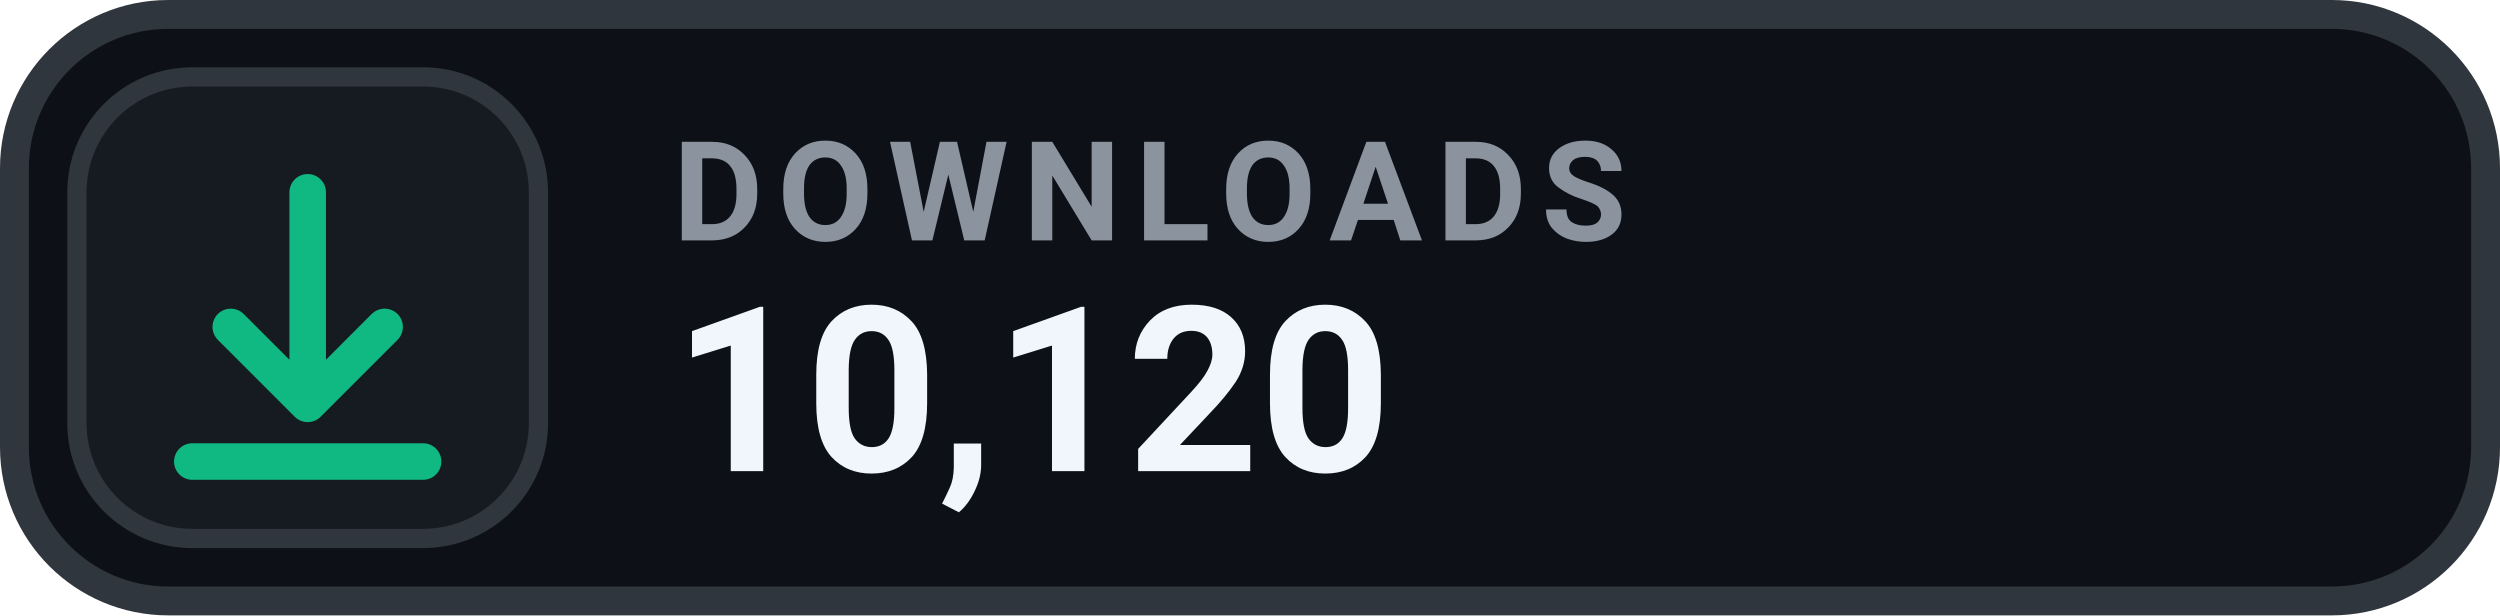
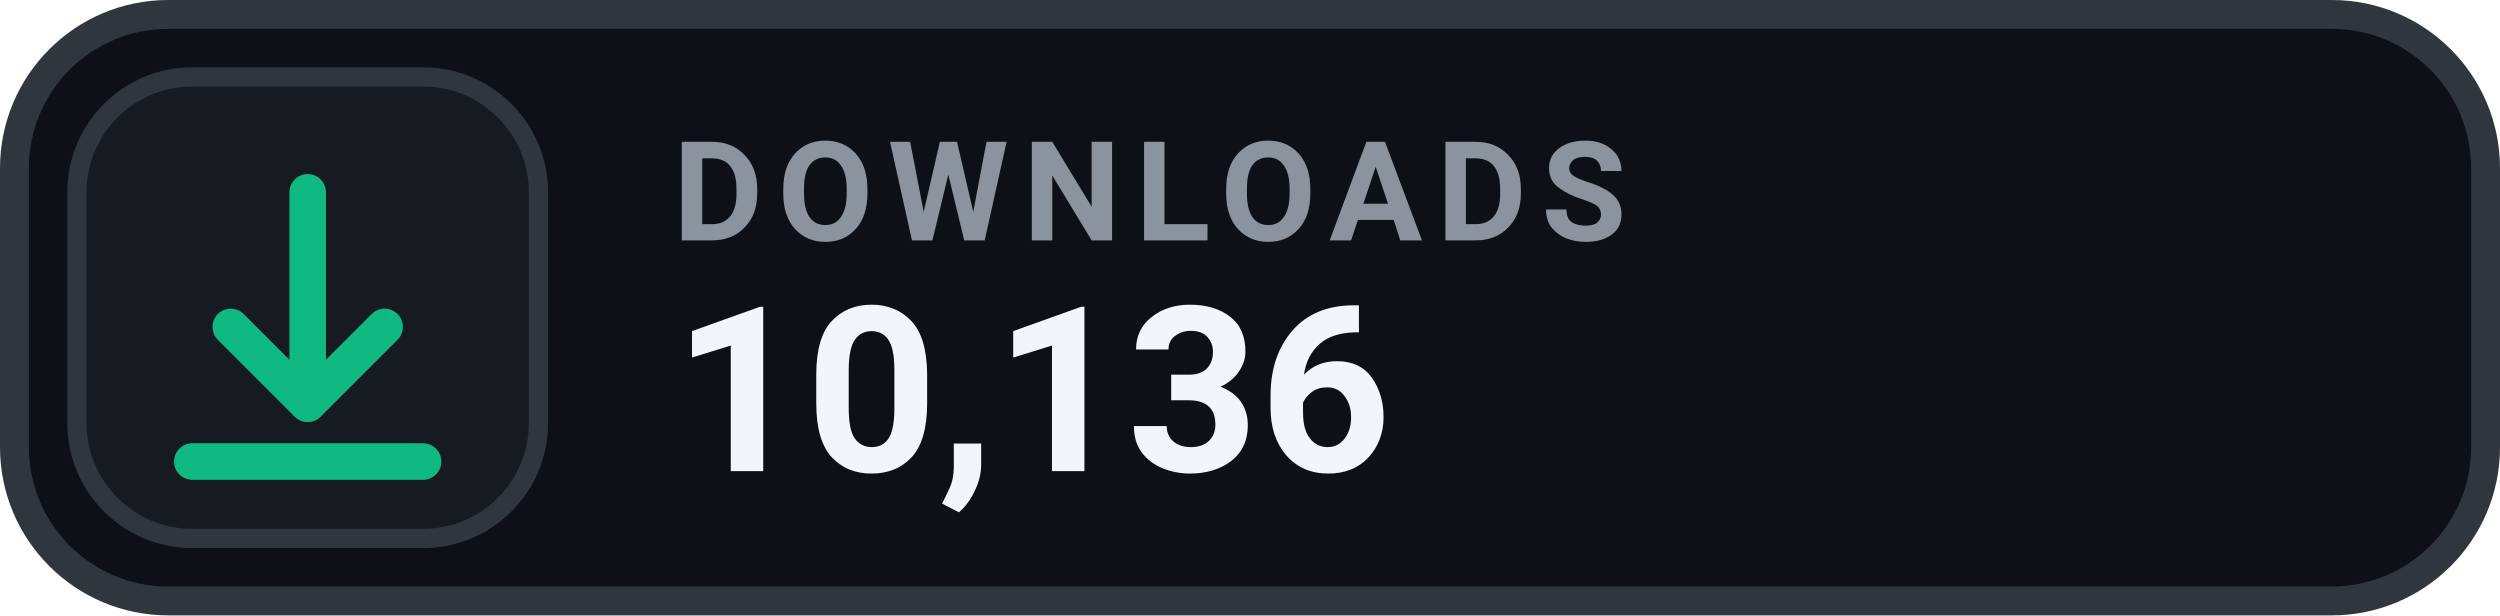
- <svg xmlns="http://www.w3.org/2000/svg" width="130" height="32" viewBox="0 0 130 32" role="img" aria-label="DOWNLOADS 10,120">
+ <svg xmlns="http://www.w3.org/2000/svg" width="130" height="32" viewBox="0 0 130 32" role="img" aria-label="DOWNLOADS 10,136">
  <rect x=".75" y=".75" width="128.5" height="30.5" rx="8" fill="#0D1117" stroke="#30363D" stroke-width="1.5" />
  <rect x="4" y="4" width="24" height="24" rx="6" fill="#161B22" stroke="#30363D" stroke-width="1" />
  <g transform="translate(16 16)" style="color:#10B981;">
    <path d="M0 -6 v11 m0 0 l4 -4 m-4 4 l-4 -4 M-6 8 h12" fill="none" stroke="currentColor" stroke-width="1.9" stroke-linecap="round" stroke-linejoin="round" />
  </g>
  <text x="35" y="12.5" fill="#8B949E" font-family="-apple-system,BlinkMacSystemFont,'Segoe UI',Roboto,Helvetica,Arial,sans-serif" font-size="7.2" font-weight="700" letter-spacing=".75">DOWNLOADS</text>
-   <text x="35" y="24.5" fill="#F0F6FC" font-family="-apple-system,BlinkMacSystemFont,'Segoe UI',Roboto,Helvetica,Arial,sans-serif" font-size="12" font-weight="700">10,120</text>
+   <text x="35" y="24.5" fill="#F0F6FC" font-family="-apple-system,BlinkMacSystemFont,'Segoe UI',Roboto,Helvetica,Arial,sans-serif" font-size="12" font-weight="700">10,136</text>
</svg>
